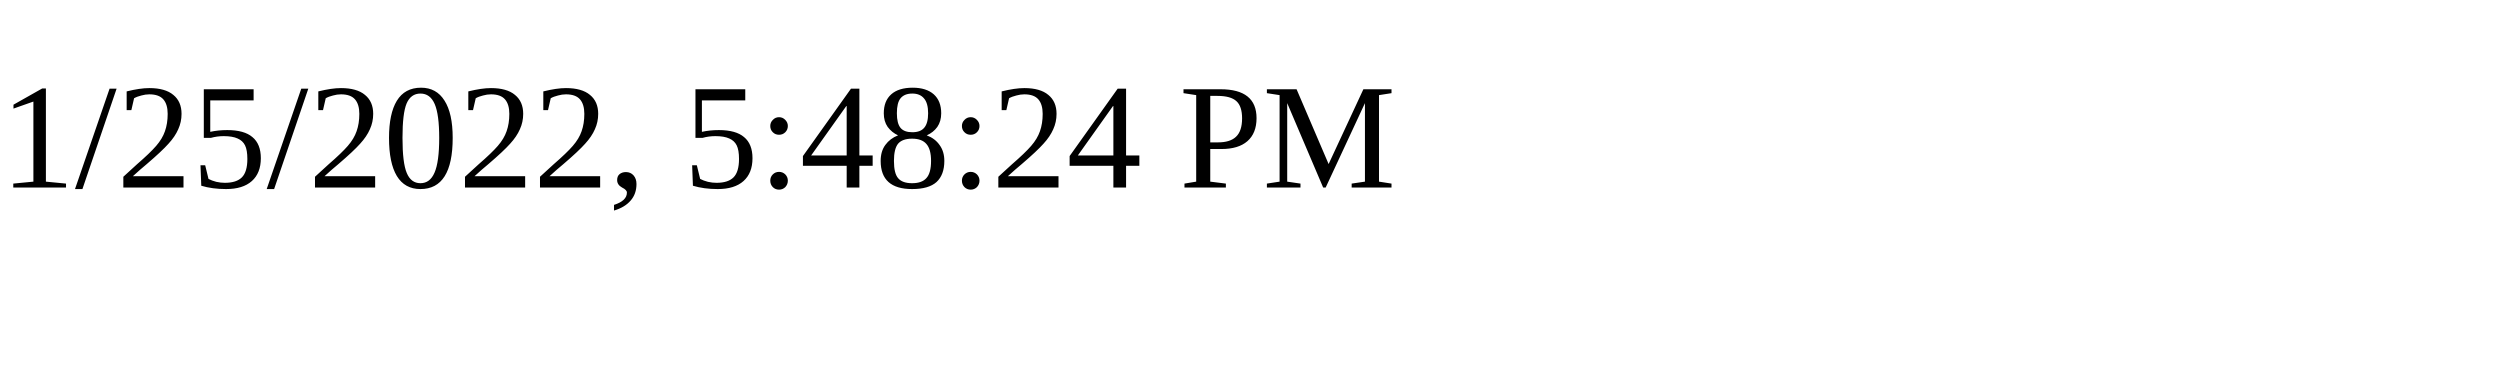
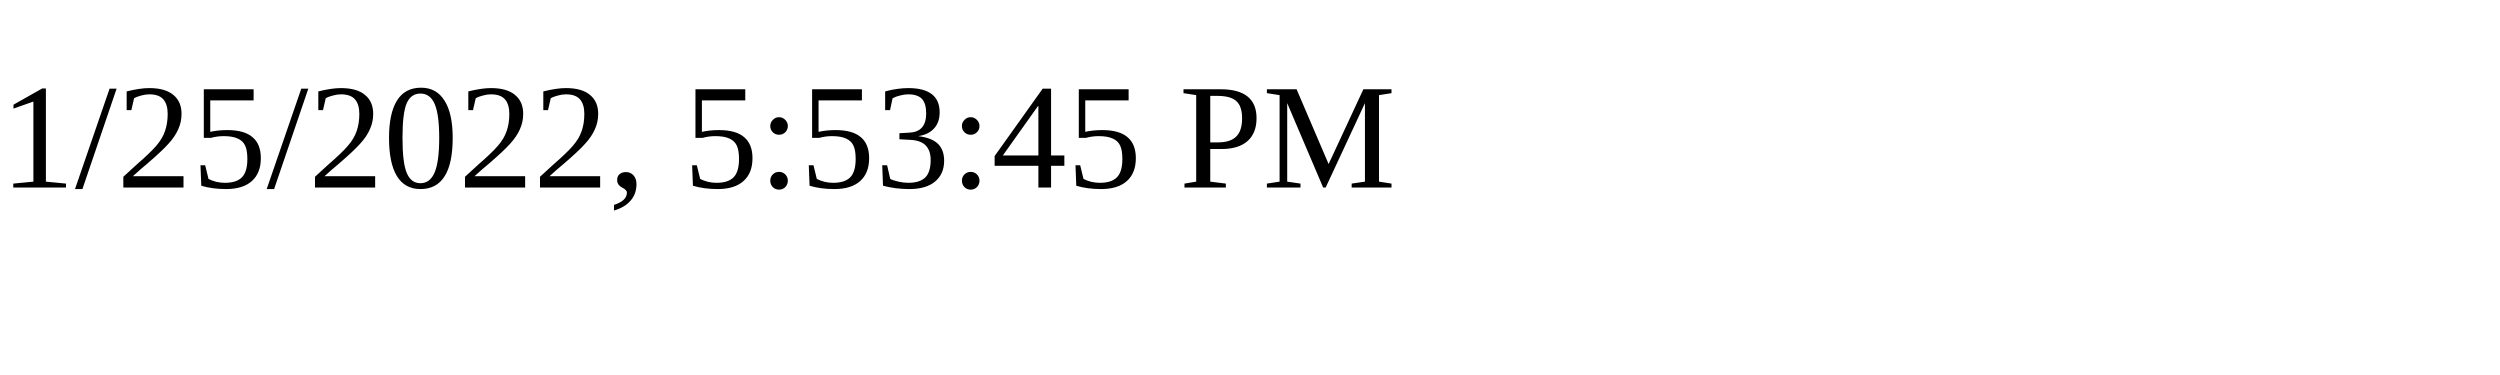
<svg xmlns="http://www.w3.org/2000/svg" height="30" width="200">
-   <text x="0" y="15">1/25/2022, 5:48:24 PM</text>
+   <text x="0" y="15">1/25/2022, 5:53:45 PM</text>
</svg>
